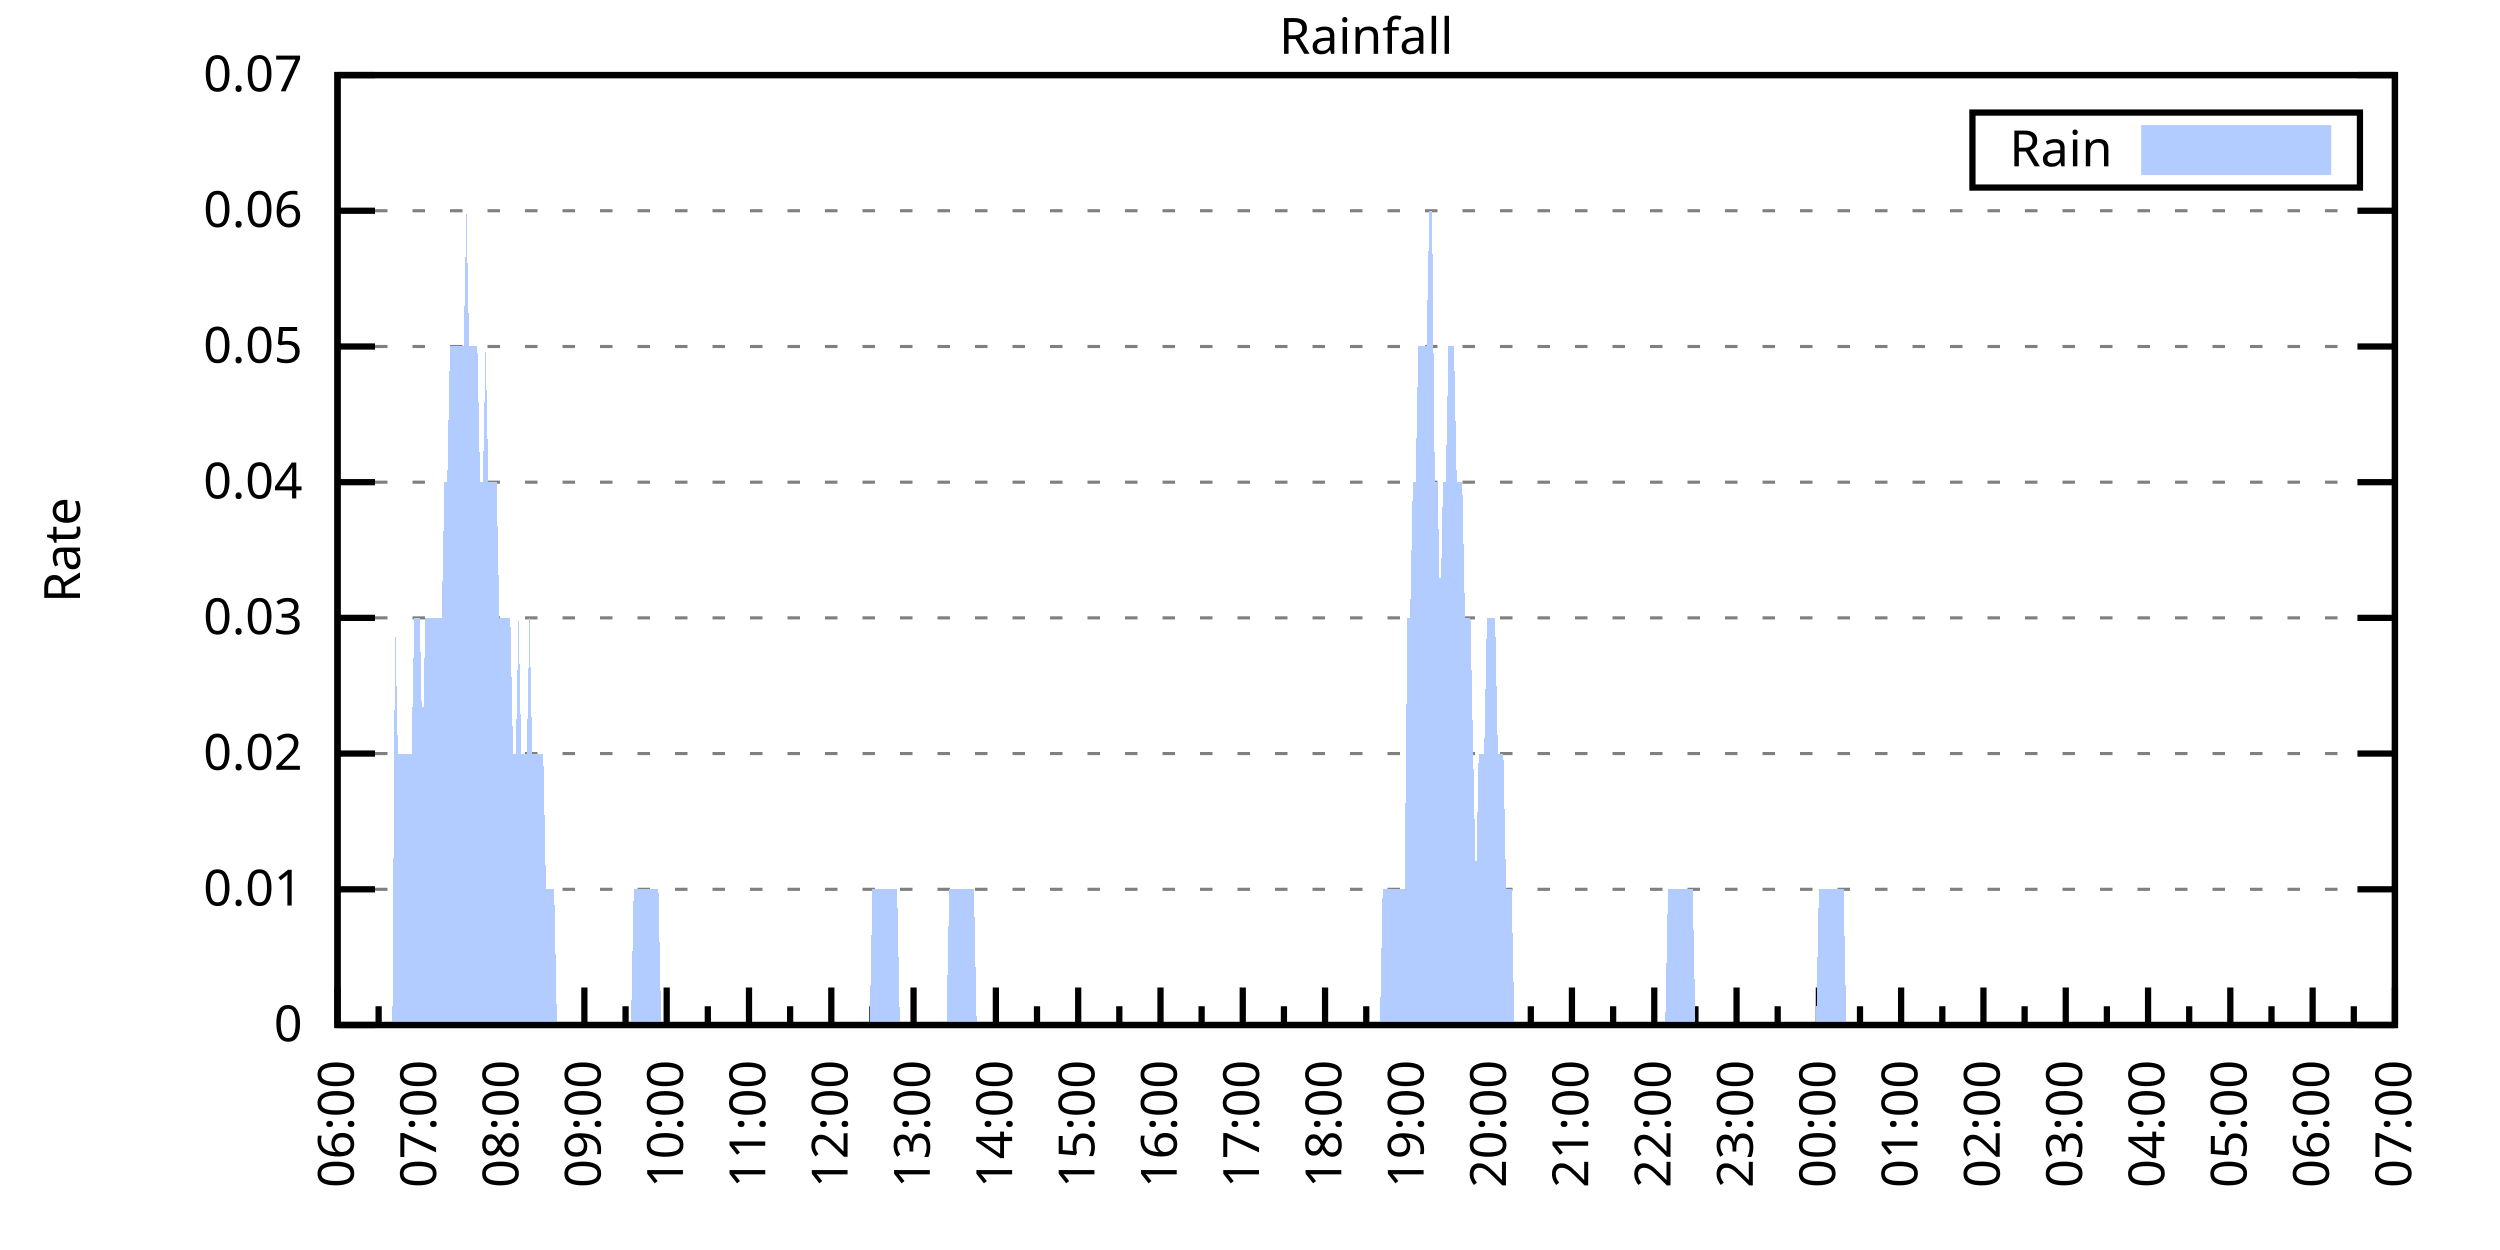
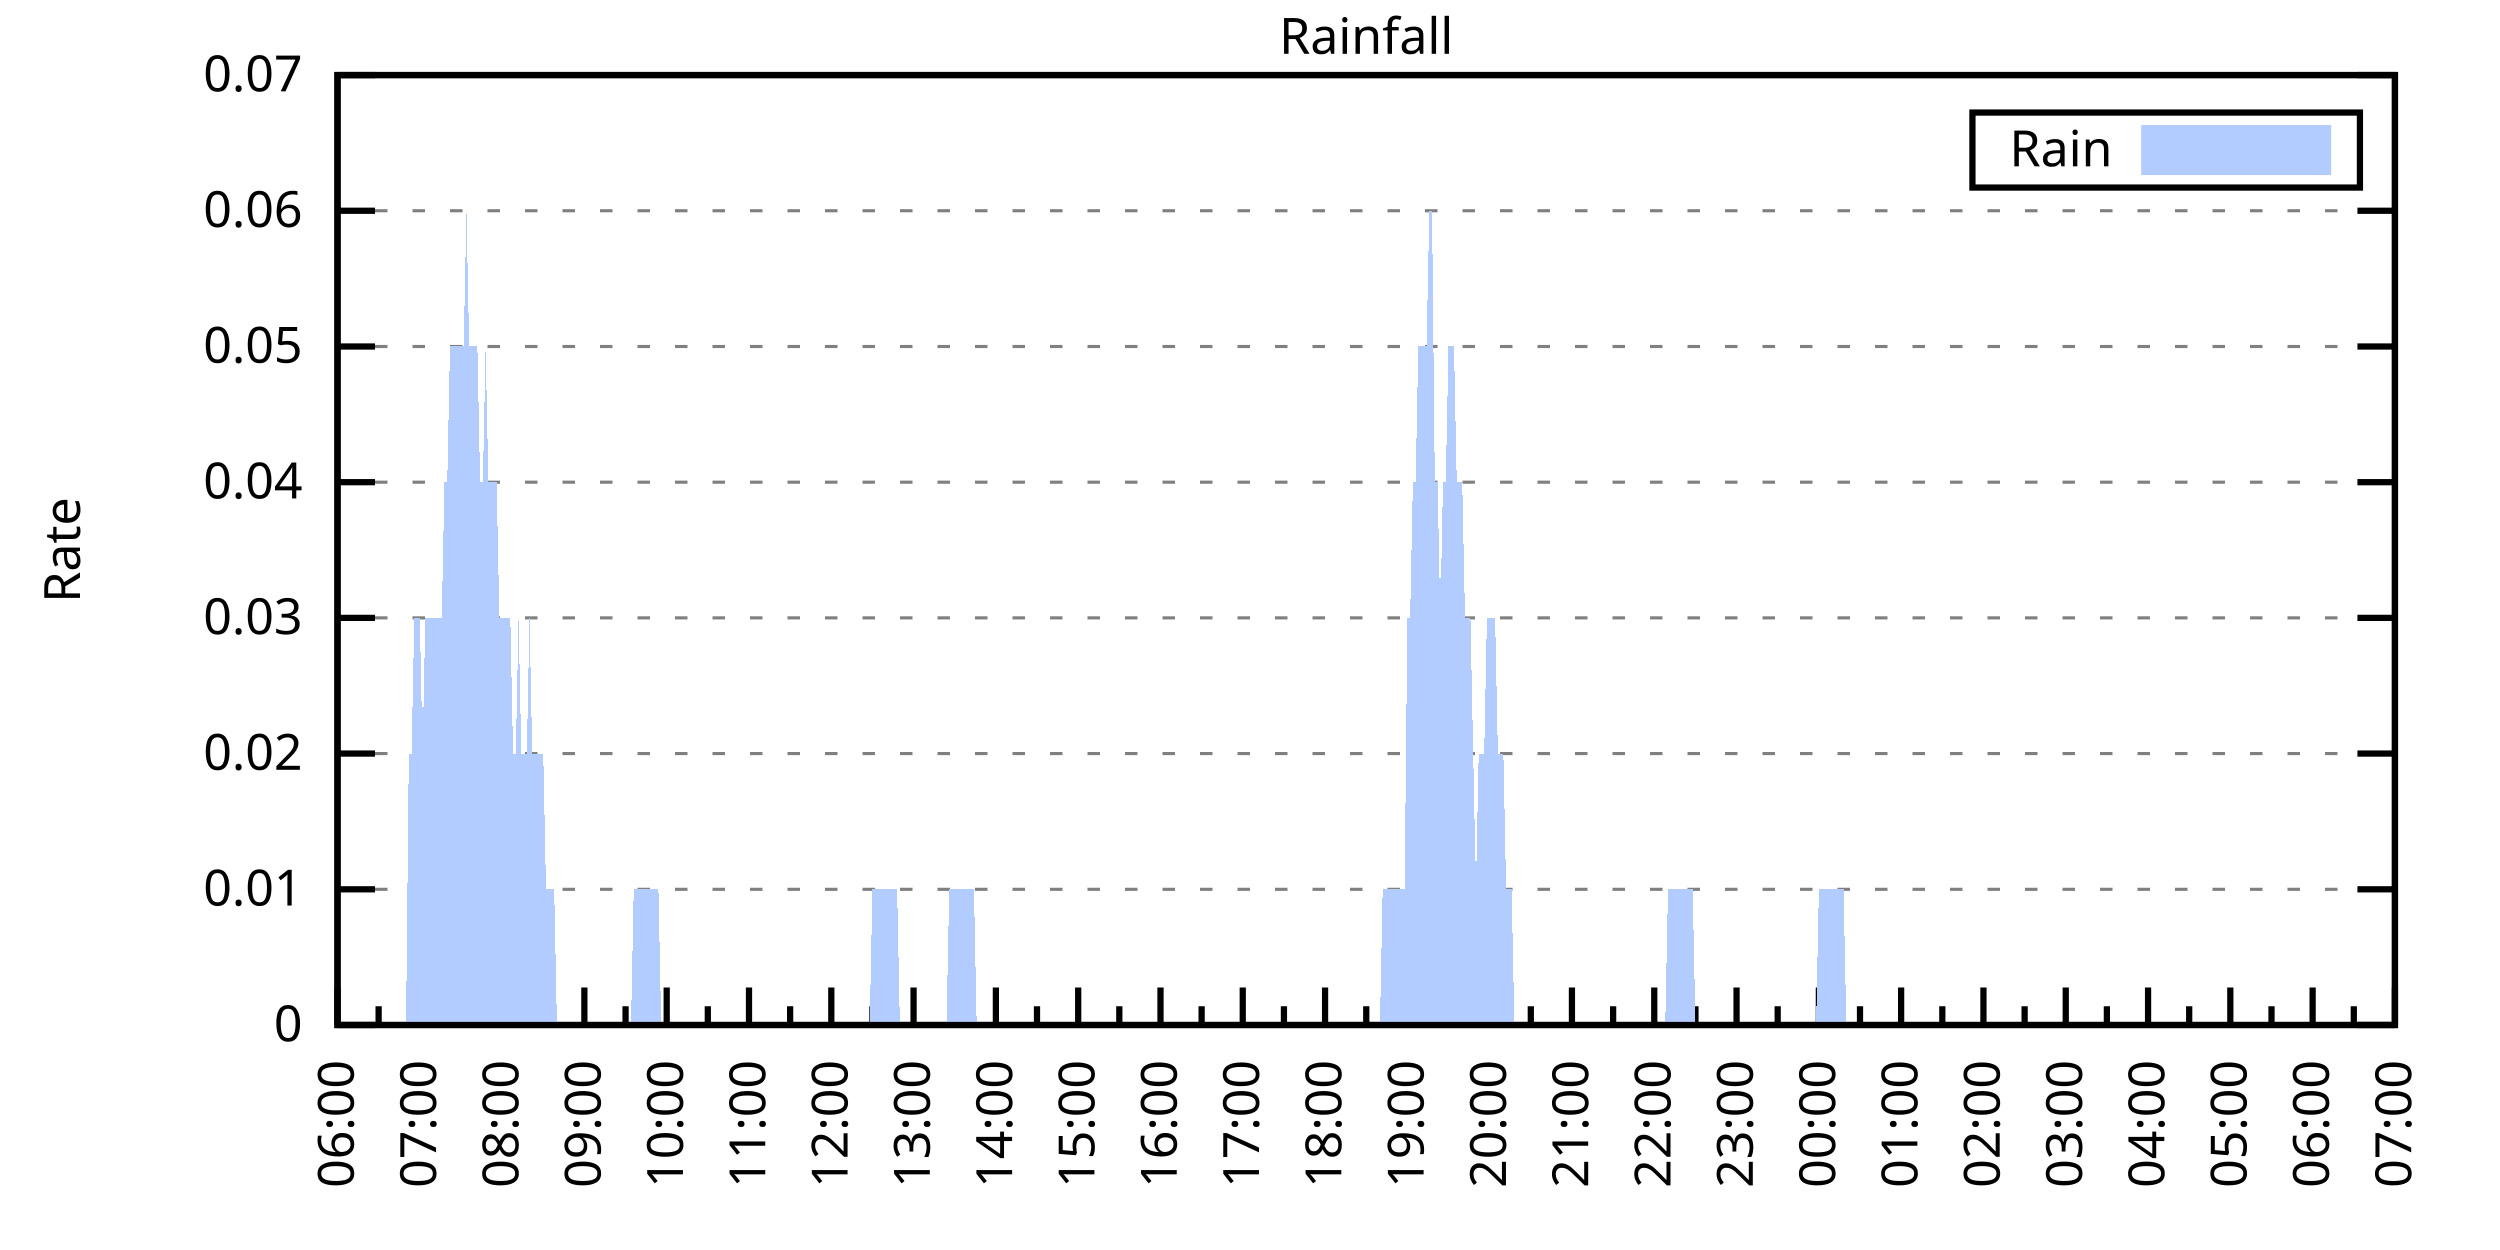
<svg xmlns="http://www.w3.org/2000/svg" xmlns:xlink="http://www.w3.org/1999/xlink" width="400" height="200" viewBox="0 0 400 200">
  <g id="gnuplot_canvas">
    <rect x="0" y="0" width="400" height="200" fill="none" />
    <defs>
      <circle id="gpDot" r="0.5" stroke-width="0.5" stroke="currentColor" />
      <path id="gpPt0" stroke-width="0.333" stroke="currentColor" d="M-1,0 h2 M0,-1 v2" />
      <path id="gpPt1" stroke-width="0.333" stroke="currentColor" d="M-1,-1 L1,1 M1,-1 L-1,1" />
      <path id="gpPt2" stroke-width="0.333" stroke="currentColor" d="M-1,0 L1,0 M0,-1 L0,1 M-1,-1 L1,1 M-1,1 L1,-1" />
      <rect id="gpPt3" stroke-width="0.333" stroke="currentColor" x="-1" y="-1" width="2" height="2" />
      <rect id="gpPt4" stroke-width="0.333" stroke="currentColor" fill="currentColor" x="-1" y="-1" width="2" height="2" />
      <circle id="gpPt5" stroke-width="0.333" stroke="currentColor" cx="0" cy="0" r="1" />
      <use xlink:href="#gpPt5" id="gpPt6" fill="currentColor" stroke="none" />
      <path id="gpPt7" stroke-width="0.333" stroke="currentColor" d="M0,-1.33 L-1.33,0.67 L1.33,0.67 z" />
      <use xlink:href="#gpPt7" id="gpPt8" fill="currentColor" stroke="none" />
      <use xlink:href="#gpPt7" id="gpPt9" stroke="currentColor" transform="rotate(180)" />
      <use xlink:href="#gpPt9" id="gpPt10" fill="currentColor" stroke="none" />
      <use xlink:href="#gpPt3" id="gpPt11" stroke="currentColor" transform="rotate(45)" />
      <use xlink:href="#gpPt11" id="gpPt12" fill="currentColor" stroke="none" />
      <path id="gpPt13" stroke-width="0.333" stroke="currentColor" d="M0,1.330 L1.265,0.411 L0.782,-1.067 L-0.782,-1.076 L-1.265,0.411 z" />
      <use xlink:href="#gpPt13" id="gpPt14" fill="currentColor" stroke="none" />
      <filter id="textbox" filterUnits="objectBoundingBox" x="0" y="0" height="1" width="1">
        <feFlood flood-color="white" flood-opacity="1" result="bgnd" />
        <feComposite in="SourceGraphic" in2="bgnd" operator="atop" />
      </filter>
      <filter id="greybox" filterUnits="objectBoundingBox" x="0" y="0" height="1" width="1">
        <feFlood flood-color="lightgrey" flood-opacity="1" result="grey" />
        <feComposite in="SourceGraphic" in2="grey" operator="atop" />
      </filter>
    </defs>
    <g fill="none" color="white" stroke="currentColor" stroke-width="1.00" stroke-linecap="butt" stroke-linejoin="miter">
</g>
    <g fill="none" color="black" stroke="currentColor" stroke-width="1.00" stroke-linecap="butt" stroke-linejoin="miter">
      <g stroke="none" shape-rendering="crispEdges">
        <polygon fill="rgb(255, 255, 255)" points="54.00,164.00 383.18,164.00 383.18,12.02 54.00,12.02 " />
      </g>
    </g>
    <g fill="none" color="black" stroke="currentColor" stroke-width="1.00" stroke-linecap="butt" stroke-linejoin="miter">
</g>
    <g fill="none" color="black" stroke="black" stroke-width="0.50" stroke-linecap="butt" stroke-linejoin="miter">
</g>
    <g fill="none" color="gray" stroke="currentColor" stroke-width="0.50" stroke-linecap="butt" stroke-linejoin="miter">
      <path stroke="gray" stroke-dasharray="2,4" class="gridline" d="M54.00,164.00 L383.19,164.00  " />
    </g>
    <g fill="none" color="gray" stroke="gray" stroke-width="1.00" stroke-linecap="butt" stroke-linejoin="miter">
</g>
    <g fill="none" color="black" stroke="currentColor" stroke-width="1.00" stroke-linecap="butt" stroke-linejoin="miter">
      <path stroke="black" d="M54.00,164.00 L60.00,164.00 M383.19,164.00 L377.19,164.00  " />
      <g transform="translate(48.40,166.60)" stroke="none" fill="black" font-family="Sans" font-size="8.00" text-anchor="end">
        <text>
          <tspan font-family="Sans"> 0</tspan>
        </text>
      </g>
    </g>
    <g fill="none" color="black" stroke="currentColor" stroke-width="1.00" stroke-linecap="butt" stroke-linejoin="miter">
</g>
    <g fill="none" color="black" stroke="black" stroke-width="0.50" stroke-linecap="butt" stroke-linejoin="miter">
</g>
    <g fill="none" color="gray" stroke="currentColor" stroke-width="0.50" stroke-linecap="butt" stroke-linejoin="miter">
      <path stroke="gray" stroke-dasharray="2,4" class="gridline" d="M54.00,142.29 L383.19,142.29  " />
    </g>
    <g fill="none" color="gray" stroke="gray" stroke-width="1.00" stroke-linecap="butt" stroke-linejoin="miter">
</g>
    <g fill="none" color="black" stroke="currentColor" stroke-width="1.00" stroke-linecap="butt" stroke-linejoin="miter">
      <path stroke="black" d="M54.00,142.29 L60.00,142.29 M383.19,142.29 L377.19,142.29  " />
      <g transform="translate(48.40,144.89)" stroke="none" fill="black" font-family="Sans" font-size="8.00" text-anchor="end">
        <text>
          <tspan font-family="Sans"> 0.01</tspan>
        </text>
      </g>
    </g>
    <g fill="none" color="black" stroke="currentColor" stroke-width="1.00" stroke-linecap="butt" stroke-linejoin="miter">
</g>
    <g fill="none" color="black" stroke="black" stroke-width="0.50" stroke-linecap="butt" stroke-linejoin="miter">
</g>
    <g fill="none" color="gray" stroke="currentColor" stroke-width="0.50" stroke-linecap="butt" stroke-linejoin="miter">
      <path stroke="gray" stroke-dasharray="2,4" class="gridline" d="M54.00,120.57 L383.19,120.57  " />
    </g>
    <g fill="none" color="gray" stroke="gray" stroke-width="1.00" stroke-linecap="butt" stroke-linejoin="miter">
</g>
    <g fill="none" color="black" stroke="currentColor" stroke-width="1.00" stroke-linecap="butt" stroke-linejoin="miter">
      <path stroke="black" d="M54.00,120.57 L60.00,120.57 M383.19,120.57 L377.19,120.57  " />
      <g transform="translate(48.40,123.17)" stroke="none" fill="black" font-family="Sans" font-size="8.00" text-anchor="end">
        <text>
          <tspan font-family="Sans"> 0.02</tspan>
        </text>
      </g>
    </g>
    <g fill="none" color="black" stroke="currentColor" stroke-width="1.00" stroke-linecap="butt" stroke-linejoin="miter">
</g>
    <g fill="none" color="black" stroke="black" stroke-width="0.50" stroke-linecap="butt" stroke-linejoin="miter">
</g>
    <g fill="none" color="gray" stroke="currentColor" stroke-width="0.50" stroke-linecap="butt" stroke-linejoin="miter">
      <path stroke="gray" stroke-dasharray="2,4" class="gridline" d="M54.00,98.86 L383.19,98.86  " />
    </g>
    <g fill="none" color="gray" stroke="gray" stroke-width="1.00" stroke-linecap="butt" stroke-linejoin="miter">
</g>
    <g fill="none" color="black" stroke="currentColor" stroke-width="1.00" stroke-linecap="butt" stroke-linejoin="miter">
      <path stroke="black" d="M54.00,98.86 L60.00,98.86 M383.19,98.86 L377.19,98.86  " />
      <g transform="translate(48.40,101.46)" stroke="none" fill="black" font-family="Sans" font-size="8.00" text-anchor="end">
        <text>
          <tspan font-family="Sans"> 0.03</tspan>
        </text>
      </g>
    </g>
    <g fill="none" color="black" stroke="currentColor" stroke-width="1.00" stroke-linecap="butt" stroke-linejoin="miter">
</g>
    <g fill="none" color="black" stroke="black" stroke-width="0.50" stroke-linecap="butt" stroke-linejoin="miter">
</g>
    <g fill="none" color="gray" stroke="currentColor" stroke-width="0.50" stroke-linecap="butt" stroke-linejoin="miter">
      <path stroke="gray" stroke-dasharray="2,4" class="gridline" d="M54.00,77.15 L383.19,77.15  " />
    </g>
    <g fill="none" color="gray" stroke="gray" stroke-width="1.00" stroke-linecap="butt" stroke-linejoin="miter">
</g>
    <g fill="none" color="black" stroke="currentColor" stroke-width="1.00" stroke-linecap="butt" stroke-linejoin="miter">
      <path stroke="black" d="M54.00,77.15 L60.00,77.15 M383.19,77.15 L377.19,77.15  " />
      <g transform="translate(48.40,79.75)" stroke="none" fill="black" font-family="Sans" font-size="8.00" text-anchor="end">
        <text>
          <tspan font-family="Sans"> 0.04</tspan>
        </text>
      </g>
    </g>
    <g fill="none" color="black" stroke="currentColor" stroke-width="1.00" stroke-linecap="butt" stroke-linejoin="miter">
</g>
    <g fill="none" color="black" stroke="black" stroke-width="0.50" stroke-linecap="butt" stroke-linejoin="miter">
</g>
    <g fill="none" color="gray" stroke="currentColor" stroke-width="0.50" stroke-linecap="butt" stroke-linejoin="miter">
      <path stroke="gray" stroke-dasharray="2,4" class="gridline" d="M54.00,55.44 L383.19,55.44  " />
    </g>
    <g fill="none" color="gray" stroke="gray" stroke-width="1.00" stroke-linecap="butt" stroke-linejoin="miter">
</g>
    <g fill="none" color="black" stroke="currentColor" stroke-width="1.00" stroke-linecap="butt" stroke-linejoin="miter">
      <path stroke="black" d="M54.00,55.44 L60.00,55.44 M383.19,55.44 L377.19,55.44  " />
      <g transform="translate(48.40,58.04)" stroke="none" fill="black" font-family="Sans" font-size="8.00" text-anchor="end">
        <text>
          <tspan font-family="Sans"> 0.05</tspan>
        </text>
      </g>
    </g>
    <g fill="none" color="black" stroke="currentColor" stroke-width="1.00" stroke-linecap="butt" stroke-linejoin="miter">
</g>
    <g fill="none" color="black" stroke="black" stroke-width="0.50" stroke-linecap="butt" stroke-linejoin="miter">
</g>
    <g fill="none" color="gray" stroke="currentColor" stroke-width="0.50" stroke-linecap="butt" stroke-linejoin="miter">
      <path stroke="gray" stroke-dasharray="2,4" class="gridline" d="M54.00,33.72 L383.19,33.72  " />
    </g>
    <g fill="none" color="gray" stroke="gray" stroke-width="1.00" stroke-linecap="butt" stroke-linejoin="miter">
</g>
    <g fill="none" color="black" stroke="currentColor" stroke-width="1.00" stroke-linecap="butt" stroke-linejoin="miter">
      <path stroke="black" d="M54.00,33.72 L60.00,33.72 M383.19,33.72 L377.19,33.72  " />
      <g transform="translate(48.40,36.32)" stroke="none" fill="black" font-family="Sans" font-size="8.00" text-anchor="end">
        <text>
          <tspan font-family="Sans"> 0.06</tspan>
        </text>
      </g>
    </g>
    <g fill="none" color="black" stroke="currentColor" stroke-width="1.00" stroke-linecap="butt" stroke-linejoin="miter">
</g>
    <g fill="none" color="black" stroke="black" stroke-width="0.50" stroke-linecap="butt" stroke-linejoin="miter">
</g>
    <g fill="none" color="gray" stroke="currentColor" stroke-width="0.50" stroke-linecap="butt" stroke-linejoin="miter">
      <path stroke="gray" stroke-dasharray="2,4" class="gridline" d="M54.00,12.01 L383.19,12.01  " />
    </g>
    <g fill="none" color="gray" stroke="gray" stroke-width="1.00" stroke-linecap="butt" stroke-linejoin="miter">
</g>
    <g fill="none" color="black" stroke="currentColor" stroke-width="1.00" stroke-linecap="butt" stroke-linejoin="miter">
      <path stroke="black" d="M54.00,12.01 L60.00,12.01 M383.19,12.01 L377.19,12.01  " />
      <g transform="translate(48.40,14.61)" stroke="none" fill="black" font-family="Sans" font-size="8.00" text-anchor="end">
        <text>
          <tspan font-family="Sans"> 0.07</tspan>
        </text>
      </g>
    </g>
    <g fill="none" color="black" stroke="currentColor" stroke-width="1.00" stroke-linecap="butt" stroke-linejoin="miter">
      <path stroke="black" d="M54.00,164.00 L54.00,158.00  " />
      <g transform="translate(56.60,169.60) rotate(270)" stroke="none" fill="black" font-family="Sans" font-size="8.00" text-anchor="end">
        <text>
          <tspan font-family="Sans">06:00</tspan>
        </text>
      </g>
    </g>
    <g fill="none" color="black" stroke="currentColor" stroke-width="1.00" stroke-linecap="butt" stroke-linejoin="miter">
      <path stroke="black" d="M60.58,164.00 L60.58,161.00 M67.17,164.00 L67.17,158.00  " />
      <g transform="translate(69.77,169.60) rotate(270)" stroke="none" fill="black" font-family="Sans" font-size="8.00" text-anchor="end">
        <text>
          <tspan font-family="Sans">07:00</tspan>
        </text>
      </g>
    </g>
    <g fill="none" color="black" stroke="currentColor" stroke-width="1.00" stroke-linecap="butt" stroke-linejoin="miter">
      <path stroke="black" d="M73.75,164.00 L73.75,161.00 M80.34,164.00 L80.34,158.00  " />
      <g transform="translate(82.94,169.60) rotate(270)" stroke="none" fill="black" font-family="Sans" font-size="8.00" text-anchor="end">
        <text>
          <tspan font-family="Sans">08:00</tspan>
        </text>
      </g>
    </g>
    <g fill="none" color="black" stroke="currentColor" stroke-width="1.00" stroke-linecap="butt" stroke-linejoin="miter">
      <path stroke="black" d="M86.92,164.00 L86.92,161.00 M93.50,164.00 L93.50,158.00  " />
      <g transform="translate(96.10,169.60) rotate(270)" stroke="none" fill="black" font-family="Sans" font-size="8.00" text-anchor="end">
        <text>
          <tspan font-family="Sans">09:00</tspan>
        </text>
      </g>
    </g>
    <g fill="none" color="black" stroke="currentColor" stroke-width="1.00" stroke-linecap="butt" stroke-linejoin="miter">
      <path stroke="black" d="M100.09,164.00 L100.09,161.00 M106.67,164.00 L106.67,158.00  " />
      <g transform="translate(109.27,169.60) rotate(270)" stroke="none" fill="black" font-family="Sans" font-size="8.00" text-anchor="end">
        <text>
          <tspan font-family="Sans">10:00</tspan>
        </text>
      </g>
    </g>
    <g fill="none" color="black" stroke="currentColor" stroke-width="1.00" stroke-linecap="butt" stroke-linejoin="miter">
      <path stroke="black" d="M113.25,164.00 L113.25,161.00 M119.84,164.00 L119.84,158.00  " />
      <g transform="translate(122.44,169.60) rotate(270)" stroke="none" fill="black" font-family="Sans" font-size="8.00" text-anchor="end">
        <text>
          <tspan font-family="Sans">11:00</tspan>
        </text>
      </g>
    </g>
    <g fill="none" color="black" stroke="currentColor" stroke-width="1.00" stroke-linecap="butt" stroke-linejoin="miter">
      <path stroke="black" d="M126.42,164.00 L126.42,161.00 M133.01,164.00 L133.01,158.00  " />
      <g transform="translate(135.61,169.60) rotate(270)" stroke="none" fill="black" font-family="Sans" font-size="8.00" text-anchor="end">
        <text>
          <tspan font-family="Sans">12:00</tspan>
        </text>
      </g>
    </g>
    <g fill="none" color="black" stroke="currentColor" stroke-width="1.00" stroke-linecap="butt" stroke-linejoin="miter">
      <path stroke="black" d="M139.59,164.00 L139.59,161.00 M146.17,164.00 L146.17,158.00  " />
      <g transform="translate(148.77,169.60) rotate(270)" stroke="none" fill="black" font-family="Sans" font-size="8.00" text-anchor="end">
        <text>
          <tspan font-family="Sans">13:00</tspan>
        </text>
      </g>
    </g>
    <g fill="none" color="black" stroke="currentColor" stroke-width="1.00" stroke-linecap="butt" stroke-linejoin="miter">
      <path stroke="black" d="M152.76,164.00 L152.76,161.00 M159.34,164.00 L159.34,158.00  " />
      <g transform="translate(161.94,169.60) rotate(270)" stroke="none" fill="black" font-family="Sans" font-size="8.00" text-anchor="end">
        <text>
          <tspan font-family="Sans">14:00</tspan>
        </text>
      </g>
    </g>
    <g fill="none" color="black" stroke="currentColor" stroke-width="1.00" stroke-linecap="butt" stroke-linejoin="miter">
      <path stroke="black" d="M165.92,164.00 L165.92,161.00 M172.51,164.00 L172.51,158.00  " />
      <g transform="translate(175.11,169.60) rotate(270)" stroke="none" fill="black" font-family="Sans" font-size="8.00" text-anchor="end">
        <text>
          <tspan font-family="Sans">15:00</tspan>
        </text>
      </g>
    </g>
    <g fill="none" color="black" stroke="currentColor" stroke-width="1.00" stroke-linecap="butt" stroke-linejoin="miter">
      <path stroke="black" d="M179.09,164.00 L179.09,161.00 M185.68,164.00 L185.68,158.00  " />
      <g transform="translate(188.28,169.60) rotate(270)" stroke="none" fill="black" font-family="Sans" font-size="8.00" text-anchor="end">
        <text>
          <tspan font-family="Sans">16:00</tspan>
        </text>
      </g>
    </g>
    <g fill="none" color="black" stroke="currentColor" stroke-width="1.00" stroke-linecap="butt" stroke-linejoin="miter">
      <path stroke="black" d="M192.26,164.00 L192.26,161.00 M198.84,164.00 L198.84,158.00  " />
      <g transform="translate(201.44,169.60) rotate(270)" stroke="none" fill="black" font-family="Sans" font-size="8.00" text-anchor="end">
        <text>
          <tspan font-family="Sans">17:00</tspan>
        </text>
      </g>
    </g>
    <g fill="none" color="black" stroke="currentColor" stroke-width="1.00" stroke-linecap="butt" stroke-linejoin="miter">
      <path stroke="black" d="M205.43,164.00 L205.43,161.00 M212.01,164.00 L212.01,158.00  " />
      <g transform="translate(214.61,169.60) rotate(270)" stroke="none" fill="black" font-family="Sans" font-size="8.00" text-anchor="end">
        <text>
          <tspan font-family="Sans">18:00</tspan>
        </text>
      </g>
    </g>
    <g fill="none" color="black" stroke="currentColor" stroke-width="1.00" stroke-linecap="butt" stroke-linejoin="miter">
      <path stroke="black" d="M218.60,164.00 L218.60,161.00 M225.18,164.00 L225.18,158.00  " />
      <g transform="translate(227.78,169.60) rotate(270)" stroke="none" fill="black" font-family="Sans" font-size="8.00" text-anchor="end">
        <text>
          <tspan font-family="Sans">19:00</tspan>
        </text>
      </g>
    </g>
    <g fill="none" color="black" stroke="currentColor" stroke-width="1.00" stroke-linecap="butt" stroke-linejoin="miter">
      <path stroke="black" d="M231.76,164.00 L231.76,161.00 M238.35,164.00 L238.35,158.00  " />
      <g transform="translate(240.95,169.60) rotate(270)" stroke="none" fill="black" font-family="Sans" font-size="8.00" text-anchor="end">
        <text>
          <tspan font-family="Sans">20:00</tspan>
        </text>
      </g>
    </g>
    <g fill="none" color="black" stroke="currentColor" stroke-width="1.00" stroke-linecap="butt" stroke-linejoin="miter">
      <path stroke="black" d="M244.93,164.00 L244.93,161.00 M251.51,164.00 L251.51,158.00  " />
      <g transform="translate(254.11,169.60) rotate(270)" stroke="none" fill="black" font-family="Sans" font-size="8.00" text-anchor="end">
        <text>
          <tspan font-family="Sans">21:00</tspan>
        </text>
      </g>
    </g>
    <g fill="none" color="black" stroke="currentColor" stroke-width="1.00" stroke-linecap="butt" stroke-linejoin="miter">
      <path stroke="black" d="M258.10,164.00 L258.10,161.00 M264.68,164.00 L264.68,158.00  " />
      <g transform="translate(267.28,169.60) rotate(270)" stroke="none" fill="black" font-family="Sans" font-size="8.00" text-anchor="end">
        <text>
          <tspan font-family="Sans">22:00</tspan>
        </text>
      </g>
    </g>
    <g fill="none" color="black" stroke="currentColor" stroke-width="1.00" stroke-linecap="butt" stroke-linejoin="miter">
      <path stroke="black" d="M271.27,164.00 L271.27,161.00 M277.85,164.00 L277.85,158.00  " />
      <g transform="translate(280.45,169.60) rotate(270)" stroke="none" fill="black" font-family="Sans" font-size="8.00" text-anchor="end">
        <text>
          <tspan font-family="Sans">23:00</tspan>
        </text>
      </g>
    </g>
    <g fill="none" color="black" stroke="currentColor" stroke-width="1.00" stroke-linecap="butt" stroke-linejoin="miter">
      <path stroke="black" d="M284.43,164.00 L284.43,161.00 M291.02,164.00 L291.02,158.00  " />
      <g transform="translate(293.62,169.60) rotate(270)" stroke="none" fill="black" font-family="Sans" font-size="8.00" text-anchor="end">
        <text>
          <tspan font-family="Sans">00:00</tspan>
        </text>
      </g>
    </g>
    <g fill="none" color="black" stroke="currentColor" stroke-width="1.00" stroke-linecap="butt" stroke-linejoin="miter">
      <path stroke="black" d="M297.60,164.00 L297.60,161.00 M304.18,164.00 L304.18,158.00  " />
      <g transform="translate(306.78,169.60) rotate(270)" stroke="none" fill="black" font-family="Sans" font-size="8.00" text-anchor="end">
        <text>
          <tspan font-family="Sans">01:00</tspan>
        </text>
      </g>
    </g>
    <g fill="none" color="black" stroke="currentColor" stroke-width="1.00" stroke-linecap="butt" stroke-linejoin="miter">
      <path stroke="black" d="M310.77,164.00 L310.77,161.00 M317.35,164.00 L317.35,158.00  " />
      <g transform="translate(319.95,169.60) rotate(270)" stroke="none" fill="black" font-family="Sans" font-size="8.00" text-anchor="end">
        <text>
          <tspan font-family="Sans">02:00</tspan>
        </text>
      </g>
    </g>
    <g fill="none" color="black" stroke="currentColor" stroke-width="1.00" stroke-linecap="butt" stroke-linejoin="miter">
      <path stroke="black" d="M323.94,164.00 L323.94,161.00 M330.52,164.00 L330.52,158.00  " />
      <g transform="translate(333.12,169.60) rotate(270)" stroke="none" fill="black" font-family="Sans" font-size="8.00" text-anchor="end">
        <text>
          <tspan font-family="Sans">03:00</tspan>
        </text>
      </g>
    </g>
    <g fill="none" color="black" stroke="currentColor" stroke-width="1.00" stroke-linecap="butt" stroke-linejoin="miter">
      <path stroke="black" d="M337.10,164.00 L337.10,161.00 M343.69,164.00 L343.69,158.00  " />
      <g transform="translate(346.29,169.60) rotate(270)" stroke="none" fill="black" font-family="Sans" font-size="8.00" text-anchor="end">
        <text>
          <tspan font-family="Sans">04:00</tspan>
        </text>
      </g>
    </g>
    <g fill="none" color="black" stroke="currentColor" stroke-width="1.00" stroke-linecap="butt" stroke-linejoin="miter">
      <path stroke="black" d="M350.27,164.00 L350.27,161.00 M356.85,164.00 L356.85,158.00  " />
      <g transform="translate(359.45,169.60) rotate(270)" stroke="none" fill="black" font-family="Sans" font-size="8.00" text-anchor="end">
        <text>
          <tspan font-family="Sans">05:00</tspan>
        </text>
      </g>
    </g>
    <g fill="none" color="black" stroke="currentColor" stroke-width="1.00" stroke-linecap="butt" stroke-linejoin="miter">
      <path stroke="black" d="M363.44,164.00 L363.44,161.00 M370.02,164.00 L370.02,158.00  " />
      <g transform="translate(372.62,169.60) rotate(270)" stroke="none" fill="black" font-family="Sans" font-size="8.00" text-anchor="end">
        <text>
          <tspan font-family="Sans">06:00</tspan>
        </text>
      </g>
    </g>
    <g fill="none" color="black" stroke="currentColor" stroke-width="1.00" stroke-linecap="butt" stroke-linejoin="miter">
      <path stroke="black" d="M376.61,164.00 L376.61,161.00 M383.19,164.00 L383.19,158.00  " />
      <g transform="translate(385.79,169.60) rotate(270)" stroke="none" fill="black" font-family="Sans" font-size="8.00" text-anchor="end">
        <text>
          <tspan font-family="Sans">07:00</tspan>
        </text>
      </g>
    </g>
    <g fill="none" color="black" stroke="currentColor" stroke-width="1.00" stroke-linecap="butt" stroke-linejoin="miter">
</g>
    <g fill="none" color="black" stroke="currentColor" stroke-width="1.00" stroke-linecap="butt" stroke-linejoin="miter">
      <path stroke="black" d="M54.00,12.01 L54.00,164.00 L383.19,164.00 L383.19,12.01 L54.00,12.01 Z  " />
    </g>
    <g fill="none" color="black" stroke="currentColor" stroke-width="1.00" stroke-linecap="butt" stroke-linejoin="miter">
      <g transform="translate(12.80,88.01) rotate(270)" stroke="none" fill="black" font-family="Sans" font-size="8.00" text-anchor="middle">
        <text>
          <tspan font-family="Sans">Rate</tspan>
        </text>
      </g>
    </g>
    <g fill="none" color="black" stroke="currentColor" stroke-width="1.00" stroke-linecap="butt" stroke-linejoin="miter">
</g>
    <g fill="none" color="black" stroke="currentColor" stroke-width="1.00" stroke-linecap="butt" stroke-linejoin="miter">
      <path stroke="black" d="M315.59,30.01 L315.59,18.01 L377.59,18.01 L377.59,30.01 L315.59,30.01 Z  " />
    </g>
    <g id="Rainfall_plot_1">
      <g fill="none" color="white" stroke="black" stroke-width="2.00" stroke-linecap="butt" stroke-linejoin="miter">
</g>
      <g fill="none" color="black" stroke="currentColor" stroke-width="2.00" stroke-linecap="butt" stroke-linejoin="miter">
        <g transform="translate(337.99,26.61)" stroke="none" fill="black" font-family="Sans" font-size="8.00" text-anchor="end">
          <text>
            <tspan font-family="Sans">Rain</tspan>
          </text>
        </g>
      </g>
      <g fill="none" color="black" stroke="currentColor" stroke-width="2.00" stroke-linecap="butt" stroke-linejoin="miter">
        <g stroke="none" shape-rendering="crispEdges">
          <polygon fill="rgb(178, 204, 255)" points="343.59,27.01 371.99,27.01 371.99,21.01 343.59,21.01 " />
        </g>
        <path stroke="rgb(178, 204, 255)" d="M343.59,27.01 L371.99,27.01 L371.99,21.01 L343.59,21.01 L343.59,27.01 Z  " />
      </g>
      <g fill="none" color="black" stroke="currentColor" stroke-width="2.00" stroke-linecap="butt" stroke-linejoin="miter">
        <g stroke="none" shape-rendering="crispEdges">
-           <polygon fill="rgb(178, 204, 255)" points="58.83,164.00 59.27,164.00 59.71,164.00 60.14,164.00 60.58,164.00 61.02,164.00 61.46,164.00 61.90,164.00 62.34,164.00 62.78,164.00 63.22,98.86 63.66,120.57 64.10,120.57 64.53,120.57 64.97,120.57 65.41,120.57 65.85,120.57 66.29,98.86 66.73,98.86 67.17,98.86 67.61,120.57 68.05,98.86 68.48,98.86 68.92,98.86 69.36,98.86 69.80,98.86 70.24,98.86 70.68,98.86 71.12,77.15 71.56,77.15 72.00,55.44 72.43,55.44 72.87,55.44 73.31,55.44 73.75,55.44 74.19,55.44 74.63,33.72 75.07,55.44 75.51,55.44 75.95,55.44 76.38,55.44 76.82,77.15 77.26,77.15 77.70,55.44 78.14,77.15 78.58,77.15 79.02,77.15 79.46,77.15 79.90,98.86 80.34,98.86 80.77,98.86 81.21,98.86 81.65,98.86 82.09,120.57 82.53,120.57 82.97,98.86 83.41,120.57 83.85,120.57 84.29,120.57 84.72,98.86 85.16,120.57 85.60,120.57 86.04,120.57 86.48,120.57 86.92,120.57 87.36,142.29 87.80,142.29 88.24,142.29 88.67,142.29 89.11,164.00 89.55,164.00 89.99,164.00 90.43,164.00 90.87,164.00 91.31,164.00 91.75,164.00 92.19,164.00 92.62,164.00 93.06,164.00 93.50,164.00 93.94,164.00 94.38,164.00 94.82,164.00 95.26,164.00 95.70,164.00 96.14,164.00 96.58,164.00 97.01,164.00 97.45,164.00 97.89,164.00 98.33,164.00 98.77,164.00 99.21,164.00 99.65,164.00 100.09,164.00 100.53,164.00 100.96,164.00 101.40,142.29 101.84,142.29 102.28,142.29 102.72,142.29 103.16,142.29 103.60,142.29 104.04,142.29 104.48,142.29 104.91,142.29 105.35,142.29 105.79,164.00 106.23,164.00 106.67,164.00 107.11,164.00 107.55,164.00 107.99,164.00 108.43,164.00 108.87,164.00 109.30,164.00 109.74,164.00 110.18,164.00 110.62,164.00 111.06,164.00 111.50,164.00 111.94,164.00 112.38,164.00 112.82,164.00 113.25,164.00 113.69,164.00 114.13,164.00 114.57,164.00 115.01,164.00 115.45,164.00 115.89,164.00 116.33,164.00 116.77,164.00 117.20,164.00 117.64,164.00 118.08,164.00 118.52,164.00 118.96,164.00 119.40,164.00 119.84,164.00 120.28,164.00 120.72,164.00 121.15,164.00 121.59,164.00 122.03,164.00 122.47,164.00 122.91,164.00 123.35,164.00 123.79,164.00 124.23,164.00 124.67,164.00 125.11,164.00 125.54,164.00 125.98,164.00 126.42,164.00 126.86,164.00 127.30,164.00 127.74,164.00 128.18,164.00 128.62,164.00 129.06,164.00 129.49,164.00 129.93,164.00 130.37,164.00 130.81,164.00 131.25,164.00 131.69,164.00 132.13,164.00 132.57,164.00 133.01,164.00 133.44,164.00 133.88,164.00 134.32,164.00 134.76,164.00 135.20,164.00 135.64,164.00 136.08,164.00 136.52,164.00 136.96,164.00 137.39,164.00 137.83,164.00 138.27,164.00 138.71,164.00 139.15,164.00 139.59,142.29 140.03,142.29 140.47,142.29 140.91,142.29 141.35,142.29 141.78,142.29 142.22,142.29 142.66,142.29 143.10,142.29 143.54,142.29 143.98,164.00 144.42,164.00 144.86,164.00 145.30,164.00 145.73,164.00 146.17,164.00 146.61,164.00 147.05,164.00 147.49,164.00 147.93,164.00 148.37,164.00 148.81,164.00 149.25,164.00 149.68,164.00 150.12,164.00 150.56,164.00 151.00,164.00 151.44,164.00 151.88,142.29 152.32,142.29 152.76,142.29 153.20,142.29 153.63,142.29 154.07,142.29 154.51,142.29 154.95,142.29 155.39,142.29 155.83,142.29 156.27,164.00 156.71,164.00 157.15,164.00 157.59,164.00 158.02,164.00 158.46,164.00 158.90,164.00 159.34,164.00 159.78,164.00 160.22,164.00 160.66,164.00 161.10,164.00 161.54,164.00 161.97,164.00 162.41,164.00 162.85,164.00 163.29,164.00 163.73,164.00 164.17,164.00 164.61,164.00 165.05,164.00 165.49,164.00 165.92,164.00 166.36,164.00 166.80,164.00 167.24,164.00 167.68,164.00 168.12,164.00 168.56,164.00 169.00,164.00 169.44,164.00 169.87,164.00 170.31,164.00 170.75,164.00 171.19,164.00 171.63,164.00 172.07,164.00 172.51,164.00 172.95,164.00 173.39,164.00 173.83,164.00 174.26,164.00 174.70,164.00 175.14,164.00 175.58,164.00 176.02,164.00 176.46,164.00 176.90,164.00 177.34,164.00 177.78,164.00 178.21,164.00 178.65,164.00 179.09,164.00 179.53,164.00 179.97,164.00 180.41,164.00 180.85,164.00 181.29,164.00 181.73,164.00 182.16,164.00 182.60,164.00 183.04,164.00 183.48,164.00 183.92,164.00 184.36,164.00 184.80,164.00 185.24,164.00 185.68,164.00 186.11,164.00 186.55,164.00 186.99,164.00 187.43,164.00 187.87,164.00 188.31,164.00 188.75,164.00 189.19,164.00 189.63,164.00 190.07,164.00 190.50,164.00 190.94,164.00 191.38,164.00 191.82,164.00 192.26,164.00 192.70,164.00 193.14,164.00 193.58,164.00 194.02,164.00 194.45,164.00 194.89,164.00 195.33,164.00 195.77,164.00 196.21,164.00 196.65,164.00 197.09,164.00 197.53,164.00 197.97,164.00 198.40,164.00 198.84,164.00 199.28,164.00 199.72,164.00 200.16,164.00 200.60,164.00 201.04,164.00 201.48,164.00 201.92,164.00 202.35,164.00 202.79,164.00 203.23,164.00 203.67,164.00 204.11,164.00 204.55,164.00 204.99,164.00 205.43,164.00 205.87,164.00 206.31,164.00 206.74,164.00 207.18,164.00 207.62,164.00 208.06,164.00 208.50,164.00 208.94,164.00 209.38,164.00 209.82,164.00 210.26,164.00 210.69,164.00 211.13,164.00 211.57,164.00 212.01,164.00 212.45,164.00 212.89,164.00 213.33,164.00 213.77,164.00 214.21,164.00 214.64,164.00 215.08,164.00 215.52,164.00 215.96,164.00 216.40,164.00 216.84,164.00 217.28,164.00 217.72,164.00 218.16,164.00 218.60,164.00 219.03,164.00 219.47,164.00 219.91,164.00 220.35,164.00 220.79,164.00 221.23,142.29 221.67,142.29 222.11,142.29 222.55,142.29 222.98,142.29 223.42,142.29 223.86,142.29 224.30,142.29 224.74,142.29 225.18,98.86 225.62,98.86 226.06,77.15 226.50,77.15 226.93,55.44 227.37,55.44 227.81,55.44 228.25,55.44 228.69,33.72 229.13,33.72 229.57,77.15 230.01,77.15 230.45,98.86 230.88,77.15 231.32,77.15 231.76,55.44 232.20,55.44 232.64,55.44 233.08,77.15 233.52,77.15 233.96,77.15 234.40,98.86 234.84,98.86 235.27,98.86 235.71,120.57 236.15,142.29 236.59,120.57 237.03,120.57 237.47,120.57 237.91,98.86 238.35,98.86 238.79,98.86 239.22,98.86 239.66,120.57 240.10,120.57 240.54,120.57 240.98,142.29 241.42,142.29 241.86,142.29 242.30,164.00 242.74,164.00 243.17,164.00 243.61,164.00 244.05,164.00 244.49,164.00 244.93,164.00 245.37,164.00 245.81,164.00 246.25,164.00 246.69,164.00 247.12,164.00 247.56,164.00 248.00,164.00 248.44,164.00 248.88,164.00 249.32,164.00 249.76,164.00 250.20,164.00 250.64,164.00 251.08,164.00 251.51,164.00 251.95,164.00 252.39,164.00 252.83,164.00 253.27,164.00 253.71,164.00 254.15,164.00 254.59,164.00 255.03,164.00 255.46,164.00 255.90,164.00 256.34,164.00 256.78,164.00 257.22,164.00 257.66,164.00 258.10,164.00 258.54,164.00 258.98,164.00 259.41,164.00 259.85,164.00 260.29,164.00 260.73,164.00 261.17,164.00 261.61,164.00 262.05,164.00 262.49,164.00 262.93,164.00 263.36,164.00 263.80,164.00 264.24,164.00 264.68,164.00 265.12,164.00 265.56,164.00 266.00,164.00 266.44,164.00 266.88,142.29 267.32,142.29 267.75,142.29 268.19,142.29 268.63,142.29 269.07,142.29 269.51,142.29 269.95,142.29 270.39,142.29 270.83,142.29 271.27,164.00 271.70,164.00 272.14,164.00 272.58,164.00 273.02,164.00 273.46,164.00 273.90,164.00 274.34,164.00 274.78,164.00 275.22,164.00 275.65,164.00 276.09,164.00 276.53,164.00 276.97,164.00 277.41,164.00 277.85,164.00 278.29,164.00 278.73,164.00 279.17,164.00 279.60,164.00 280.04,164.00 280.48,164.00 280.92,164.00 281.36,164.00 281.80,164.00 282.24,164.00 282.68,164.00 283.12,164.00 283.56,164.00 283.99,164.00 284.43,164.00 284.87,164.00 285.31,164.00 285.75,164.00 286.19,164.00 286.63,164.00 287.07,164.00 287.51,164.00 287.94,164.00 288.38,164.00 288.82,164.00 289.26,164.00 289.70,164.00 290.14,164.00 290.58,164.00 291.02,142.29 291.46,142.29 291.89,142.29 292.33,142.29 292.77,142.29 293.21,142.29 293.65,142.29 294.09,142.29 294.53,142.29 294.97,142.29 295.41,164.00 295.84,164.00 296.28,164.00 296.72,164.00 297.16,164.00 297.60,164.00 298.04,164.00 298.48,164.00 298.92,164.00 299.36,164.00 299.80,164.00 300.23,164.00 300.67,164.00 301.11,164.00 301.55,164.00 301.99,164.00 302.43,164.00 302.87,164.00 303.31,164.00 303.75,164.00 304.18,164.00 304.62,164.00 305.06,164.00 305.50,164.00 305.94,164.00 306.38,164.00 306.82,164.00 307.26,164.00 307.70,164.00 308.13,164.00 308.57,164.00 309.01,164.00 309.45,164.00 309.89,164.00 310.33,164.00 310.77,164.00 311.21,164.00 311.65,164.00 312.08,164.00 312.52,164.00 312.96,164.00 313.40,164.00 313.84,164.00 314.28,164.00 314.72,164.00 315.16,164.00 315.60,164.00 316.04,164.00 316.47,164.00 316.91,164.00 317.35,164.00 317.79,164.00 318.23,164.00 318.67,164.00 319.11,164.00 319.55,164.00 319.99,164.00 320.42,164.00 320.86,164.00 321.30,164.00 321.74,164.00 322.18,164.00 322.62,164.00 323.06,164.00 323.50,164.00 323.94,164.00 324.37,164.00 324.81,164.00 325.25,164.00 325.69,164.00 326.13,164.00 326.57,164.00 327.01,164.00 327.45,164.00 327.89,164.00 328.33,164.00 328.76,164.00 329.20,164.00 329.64,164.00 330.08,164.00 330.52,164.00 330.96,164.00 331.40,164.00 331.84,164.00 332.28,164.00 332.71,164.00 333.15,164.00 333.59,164.00 334.03,164.00 334.47,164.00 334.91,164.00 335.35,164.00 335.79,164.00 336.23,164.00 336.66,164.00 337.10,164.00 337.54,164.00 337.98,164.00 338.42,164.00 338.86,164.00 339.30,164.00 339.74,164.00 340.18,164.00 340.61,164.00 341.05,164.00 341.49,164.00 341.93,164.00 342.37,164.00 342.81,164.00 343.25,164.00 343.69,164.00 344.13,164.00 344.57,164.00 345.00,164.00 345.44,164.00 345.88,164.00 346.32,164.00 346.76,164.00 347.20,164.00 347.64,164.00 348.08,164.00 348.52,164.00 348.95,164.00 349.39,164.00 349.83,164.00 350.27,164.00 350.71,164.00 351.15,164.00 351.59,164.00 352.03,164.00 352.47,164.00 352.90,164.00 353.34,164.00 353.78,164.00 354.22,164.00 354.66,164.00 355.10,164.00 355.54,164.00 355.98,164.00 356.42,164.00 356.85,164.00 357.29,164.00 357.73,164.00 358.17,164.00 358.61,164.00 359.05,164.00 359.49,164.00 359.93,164.00 360.37,164.00 360.81,164.00 361.24,164.00 361.68,164.00 362.12,164.00 362.56,164.00 363.00,164.00 363.44,164.00 363.88,164.00 364.32,164.00 364.76,164.00 365.19,164.00 365.63,164.00 366.07,164.00 366.51,164.00 366.95,164.00 367.39,164.00 367.83,164.00 368.27,164.00 368.71,164.00 369.14,164.00 369.58,164.00 370.02,164.00 370.46,164.00 370.90,164.00 371.34,164.00 371.78,164.00 372.22,164.00 372.66,164.00 373.09,164.00 373.53,164.00 373.97,164.00 374.41,164.00 374.41,164.00 58.83,164.00 " />
+           <polygon fill="rgb(178, 204, 255)" points="61.02,164.00 61.46,164.00 61.90,164.00 62.34,164.00 62.78,164.00 63.22,164.00 63.66,164.00 64.10,164.00 64.53,164.00 64.97,164.00 65.41,120.57 65.85,120.57 66.29,98.86 66.73,98.86 67.17,98.86 67.61,120.57 68.05,98.86 68.48,98.86 68.92,98.86 69.36,98.86 69.80,98.86 70.24,98.86 70.68,98.86 71.12,77.15 71.56,77.15 72.00,55.44 72.43,55.44 72.87,55.44 73.31,55.44 73.75,55.44 74.19,55.44 74.63,33.72 75.07,55.44 75.51,55.44 75.95,55.44 76.38,55.44 76.82,77.15 77.26,77.15 77.70,55.44 78.14,77.15 78.58,77.15 79.02,77.15 79.46,77.15 79.90,98.86 80.34,98.86 80.77,98.86 81.21,98.86 81.65,98.86 82.09,120.57 82.53,120.57 82.97,98.86 83.41,120.57 83.85,120.57 84.29,120.57 84.72,98.86 85.16,120.57 85.60,120.57 86.04,120.57 86.48,120.57 86.92,120.57 87.36,142.29 87.80,142.29 88.24,142.29 88.67,142.29 89.11,164.00 89.55,164.00 89.99,164.00 90.43,164.00 90.87,164.00 91.31,164.00 91.75,164.00 92.19,164.00 92.62,164.00 93.06,164.00 93.50,164.00 93.94,164.00 94.38,164.00 94.82,164.00 95.26,164.00 95.70,164.00 96.14,164.00 96.58,164.00 97.01,164.00 97.45,164.00 97.89,164.00 98.33,164.00 98.77,164.00 99.21,164.00 99.65,164.00 100.09,164.00 100.53,164.00 100.96,164.00 101.40,142.29 101.84,142.29 102.28,142.29 102.72,142.29 103.16,142.29 103.60,142.29 104.04,142.29 104.48,142.29 104.91,142.29 105.35,142.29 105.79,164.00 106.23,164.00 106.67,164.00 107.11,164.00 107.55,164.00 107.99,164.00 108.43,164.00 108.87,164.00 109.30,164.00 109.74,164.00 110.18,164.00 110.62,164.00 111.06,164.00 111.50,164.00 111.94,164.00 112.38,164.00 112.82,164.00 113.25,164.00 113.69,164.00 114.13,164.00 114.57,164.00 115.01,164.00 115.45,164.00 115.89,164.00 116.33,164.00 116.77,164.00 117.20,164.00 117.64,164.00 118.08,164.00 118.52,164.00 118.96,164.00 119.40,164.00 119.84,164.00 120.28,164.00 120.72,164.00 121.15,164.00 121.59,164.00 122.03,164.00 122.47,164.00 122.91,164.00 123.35,164.00 123.79,164.00 124.23,164.00 124.67,164.00 125.11,164.00 125.54,164.00 125.98,164.00 126.42,164.00 126.86,164.00 127.30,164.00 127.74,164.00 128.18,164.00 128.62,164.00 129.06,164.00 129.49,164.00 129.93,164.00 130.37,164.00 130.81,164.00 131.25,164.00 131.69,164.00 132.13,164.00 132.57,164.00 133.01,164.00 133.44,164.00 133.88,164.00 134.32,164.00 134.76,164.00 135.20,164.00 135.64,164.00 136.08,164.00 136.52,164.00 136.96,164.00 137.39,164.00 137.83,164.00 138.27,164.00 138.71,164.00 139.15,164.00 139.59,142.29 140.03,142.29 140.47,142.29 140.91,142.29 141.35,142.29 141.78,142.29 142.22,142.29 142.66,142.29 143.10,142.29 143.54,142.29 143.98,164.00 144.42,164.00 144.86,164.00 145.30,164.00 145.73,164.00 146.17,164.00 146.61,164.00 147.05,164.00 147.49,164.00 147.93,164.00 148.37,164.00 148.81,164.00 149.25,164.00 149.68,164.00 150.12,164.00 150.56,164.00 151.00,164.00 151.44,164.00 151.88,142.29 152.32,142.29 152.76,142.29 153.20,142.29 153.63,142.29 154.07,142.29 154.51,142.29 154.95,142.29 155.39,142.29 155.83,142.29 156.27,164.00 156.71,164.00 157.15,164.00 157.59,164.00 158.02,164.00 158.46,164.00 158.90,164.00 159.34,164.00 159.78,164.00 160.22,164.00 160.66,164.00 161.10,164.00 161.54,164.00 161.97,164.00 162.41,164.00 162.85,164.00 163.29,164.00 163.73,164.00 164.17,164.00 164.61,164.00 165.05,164.00 165.49,164.00 165.92,164.00 166.36,164.00 166.80,164.00 167.24,164.00 167.68,164.00 168.12,164.00 168.56,164.00 169.00,164.00 169.44,164.00 169.87,164.00 170.31,164.00 170.75,164.00 171.19,164.00 171.63,164.00 172.07,164.00 172.51,164.00 172.95,164.00 173.39,164.00 173.83,164.00 174.26,164.00 174.70,164.00 175.14,164.00 175.58,164.00 176.02,164.00 176.46,164.00 176.90,164.00 177.34,164.00 177.78,164.00 178.21,164.00 178.65,164.00 179.09,164.00 179.53,164.00 179.97,164.00 180.41,164.00 180.85,164.00 181.29,164.00 181.73,164.00 182.16,164.00 182.60,164.00 183.04,164.00 183.48,164.00 183.92,164.00 184.36,164.00 184.80,164.00 185.24,164.00 185.68,164.00 186.11,164.00 186.55,164.00 186.99,164.00 187.43,164.00 187.87,164.00 188.31,164.00 188.75,164.00 189.19,164.00 189.63,164.00 190.07,164.00 190.50,164.00 190.94,164.00 191.38,164.00 191.82,164.00 192.26,164.00 192.70,164.00 193.14,164.00 193.58,164.00 194.02,164.00 194.45,164.00 194.89,164.00 195.33,164.00 195.77,164.00 196.21,164.00 196.65,164.00 197.09,164.00 197.53,164.00 197.97,164.00 198.40,164.00 198.84,164.00 199.28,164.00 199.72,164.00 200.16,164.00 200.60,164.00 201.04,164.00 201.48,164.00 201.92,164.00 202.35,164.00 202.79,164.00 203.23,164.00 203.67,164.00 204.11,164.00 204.55,164.00 204.99,164.00 205.43,164.00 205.87,164.00 206.31,164.00 206.74,164.00 207.18,164.00 207.62,164.00 208.06,164.00 208.50,164.00 208.94,164.00 209.38,164.00 209.82,164.00 210.26,164.00 210.69,164.00 211.13,164.00 211.57,164.00 212.01,164.00 212.45,164.00 212.89,164.00 213.33,164.00 213.77,164.00 214.21,164.00 214.64,164.00 215.08,164.00 215.52,164.00 215.96,164.00 216.40,164.00 216.84,164.00 217.28,164.00 217.72,164.00 218.16,164.00 218.60,164.00 219.03,164.00 219.47,164.00 219.91,164.00 220.35,164.00 220.79,164.00 221.23,142.29 221.67,142.29 222.11,142.29 222.55,142.29 222.98,142.29 223.42,142.29 223.86,142.29 224.30,142.29 224.74,142.29 225.18,98.86 225.62,98.86 226.06,77.15 226.50,77.15 226.93,55.44 227.37,55.44 227.81,55.44 228.25,55.44 228.69,33.72 229.13,33.72 229.57,77.15 230.01,77.15 230.45,98.86 230.88,77.15 231.32,77.15 231.76,55.44 232.20,55.44 232.64,55.44 233.08,77.15 233.52,77.15 233.96,77.15 234.40,98.86 234.84,98.86 235.27,98.86 235.71,120.57 236.15,142.29 236.59,120.57 237.03,120.57 237.47,120.57 237.91,98.86 238.35,98.86 238.79,98.86 239.22,98.86 239.66,120.57 240.10,120.57 240.54,120.57 240.98,142.29 241.42,142.29 241.86,142.29 242.30,164.00 242.74,164.00 243.17,164.00 243.61,164.00 244.05,164.00 244.49,164.00 244.93,164.00 245.37,164.00 245.81,164.00 246.25,164.00 246.69,164.00 247.12,164.00 247.56,164.00 248.00,164.00 248.44,164.00 248.88,164.00 249.32,164.00 249.76,164.00 250.20,164.00 250.64,164.00 251.08,164.00 251.51,164.00 251.95,164.00 252.39,164.00 252.83,164.00 253.27,164.00 253.71,164.00 254.15,164.00 254.59,164.00 255.03,164.00 255.46,164.00 255.90,164.00 256.34,164.00 256.78,164.00 257.22,164.00 257.66,164.00 258.10,164.00 258.54,164.00 258.98,164.00 259.41,164.00 259.85,164.00 260.29,164.00 260.73,164.00 261.17,164.00 261.61,164.00 262.05,164.00 262.49,164.00 262.93,164.00 263.36,164.00 263.80,164.00 264.24,164.00 264.68,164.00 265.12,164.00 265.56,164.00 266.00,164.00 266.44,164.00 266.88,142.29 267.32,142.29 267.75,142.29 268.19,142.29 268.63,142.29 269.07,142.29 269.51,142.29 269.95,142.29 270.39,142.29 270.83,142.29 271.27,164.00 271.70,164.00 272.14,164.00 272.58,164.00 273.02,164.00 273.46,164.00 273.90,164.00 274.34,164.00 274.78,164.00 275.22,164.00 275.65,164.00 276.09,164.00 276.53,164.00 276.97,164.00 277.41,164.00 277.85,164.00 278.29,164.00 278.73,164.00 279.17,164.00 279.60,164.00 280.04,164.00 280.48,164.00 280.92,164.00 281.36,164.00 281.80,164.00 282.24,164.00 282.68,164.00 283.12,164.00 283.56,164.00 283.99,164.00 284.43,164.00 284.87,164.00 285.31,164.00 285.75,164.00 286.19,164.00 286.63,164.00 287.07,164.00 287.51,164.00 287.94,164.00 288.38,164.00 288.82,164.00 289.26,164.00 289.70,164.00 290.14,164.00 290.58,164.00 291.02,142.29 291.46,142.29 291.89,142.29 292.33,142.29 292.77,142.29 293.21,142.29 293.65,142.29 294.09,142.29 294.53,142.29 294.97,142.29 295.41,164.00 295.84,164.00 296.28,164.00 296.72,164.00 297.16,164.00 297.60,164.00 298.04,164.00 298.48,164.00 298.92,164.00 299.36,164.00 299.80,164.00 300.23,164.00 300.67,164.00 301.11,164.00 301.55,164.00 301.99,164.00 302.43,164.00 302.87,164.00 303.31,164.00 303.75,164.00 304.18,164.00 304.62,164.00 305.06,164.00 305.50,164.00 305.94,164.00 306.38,164.00 306.82,164.00 307.26,164.00 307.70,164.00 308.13,164.00 308.57,164.00 309.01,164.00 309.45,164.00 309.89,164.00 310.33,164.00 310.77,164.00 311.21,164.00 311.65,164.00 312.08,164.00 312.52,164.00 312.96,164.00 313.40,164.00 313.84,164.00 314.28,164.00 314.72,164.00 315.16,164.00 315.60,164.00 316.04,164.00 316.47,164.00 316.91,164.00 317.35,164.00 317.79,164.00 318.23,164.00 318.67,164.00 319.11,164.00 319.55,164.00 319.99,164.00 320.42,164.00 320.86,164.00 321.30,164.00 321.74,164.00 322.18,164.00 322.62,164.00 323.06,164.00 323.50,164.00 323.94,164.00 324.37,164.00 324.81,164.00 325.25,164.00 325.69,164.00 326.13,164.00 326.57,164.00 327.01,164.00 327.45,164.00 327.89,164.00 328.33,164.00 328.76,164.00 329.20,164.00 329.64,164.00 330.08,164.00 330.52,164.00 330.96,164.00 331.40,164.00 331.84,164.00 332.28,164.00 332.71,164.00 333.15,164.00 333.59,164.00 334.03,164.00 334.47,164.00 334.91,164.00 335.35,164.00 335.79,164.00 336.23,164.00 336.66,164.00 337.10,164.00 337.54,164.00 337.98,164.00 338.42,164.00 338.86,164.00 339.30,164.00 339.74,164.00 340.18,164.00 340.61,164.00 341.05,164.00 341.49,164.00 341.93,164.00 342.37,164.00 342.81,164.00 343.25,164.00 343.69,164.00 344.13,164.00 344.57,164.00 345.00,164.00 345.44,164.00 345.88,164.00 346.32,164.00 346.76,164.00 347.20,164.00 347.64,164.00 348.08,164.00 348.52,164.00 348.95,164.00 349.39,164.00 349.83,164.00 350.27,164.00 350.71,164.00 351.15,164.00 351.59,164.00 352.03,164.00 352.47,164.00 352.90,164.00 353.34,164.00 353.78,164.00 354.22,164.00 354.66,164.00 355.10,164.00 355.54,164.00 355.98,164.00 356.42,164.00 356.85,164.00 357.29,164.00 357.73,164.00 358.17,164.00 358.61,164.00 359.05,164.00 359.49,164.00 359.93,164.00 360.37,164.00 360.81,164.00 361.24,164.00 361.68,164.00 362.12,164.00 362.56,164.00 363.00,164.00 363.44,164.00 363.88,164.00 364.32,164.00 364.76,164.00 365.19,164.00 365.63,164.00 366.07,164.00 366.51,164.00 366.95,164.00 367.39,164.00 367.83,164.00 368.27,164.00 368.71,164.00 369.14,164.00 369.58,164.00 370.02,164.00 370.46,164.00 370.90,164.00 371.34,164.00 371.78,164.00 372.22,164.00 372.66,164.00 373.09,164.00 373.53,164.00 373.97,164.00 374.41,164.00 374.85,164.00 375.29,164.00 375.73,164.00 376.17,164.00 376.61,164.00 376.61,164.00 61.02,164.00 " />
        </g>
      </g>
    </g>
    <g fill="none" color="black" stroke="currentColor" stroke-width="2.00" stroke-linecap="butt" stroke-linejoin="miter">
</g>
    <g fill="none" color="black" stroke="black" stroke-width="1.00" stroke-linecap="butt" stroke-linejoin="miter">
</g>
    <g fill="none" color="black" stroke="currentColor" stroke-width="1.00" stroke-linecap="butt" stroke-linejoin="miter">
      <path stroke="black" d="M54.00,12.01 L54.00,164.00 L383.19,164.00 L383.19,12.01 L54.00,12.01 Z  " />
    </g>
    <g fill="none" color="black" stroke="currentColor" stroke-width="1.00" stroke-linecap="butt" stroke-linejoin="miter">
      <g transform="translate(218.59,8.61)" stroke="none" fill="black" font-family="Sans" font-size="8.00" text-anchor="middle">
        <text>
          <tspan font-family="Sans">Rainfall</tspan>
        </text>
      </g>
    </g>
    <g fill="none" color="black" stroke="currentColor" stroke-width="1.00" stroke-linecap="butt" stroke-linejoin="miter">
</g>
  </g>
</svg>
